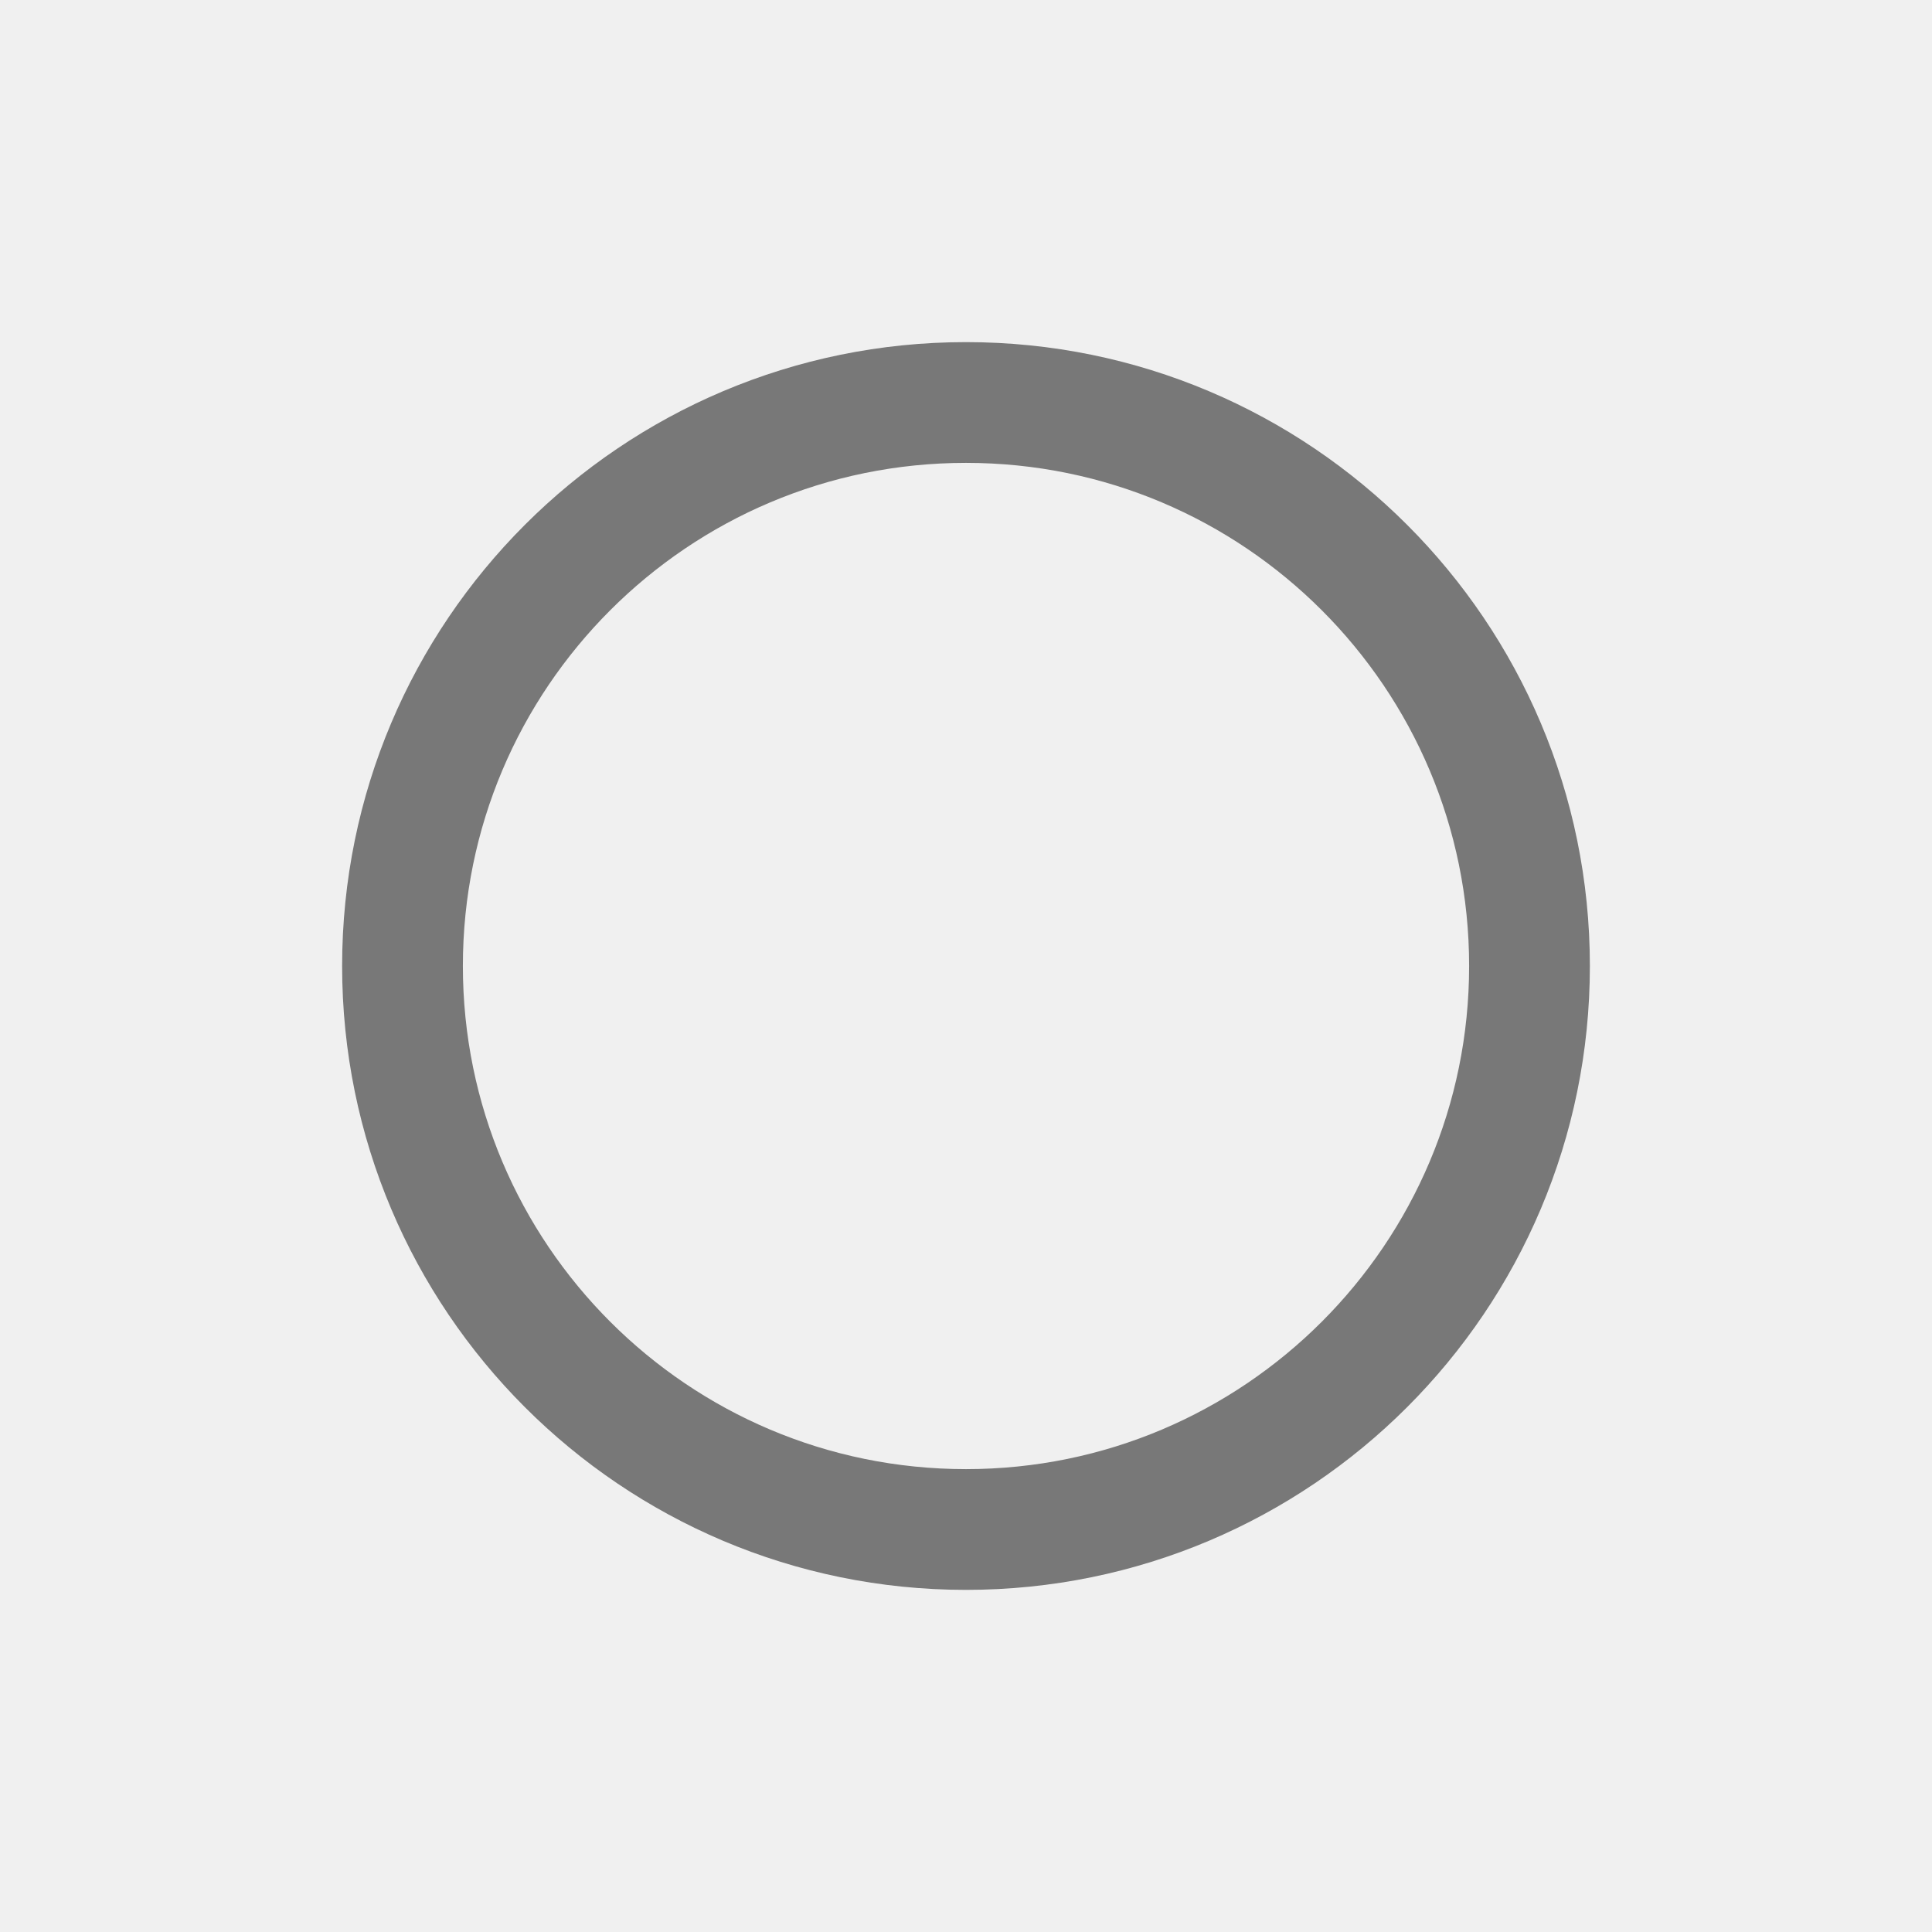
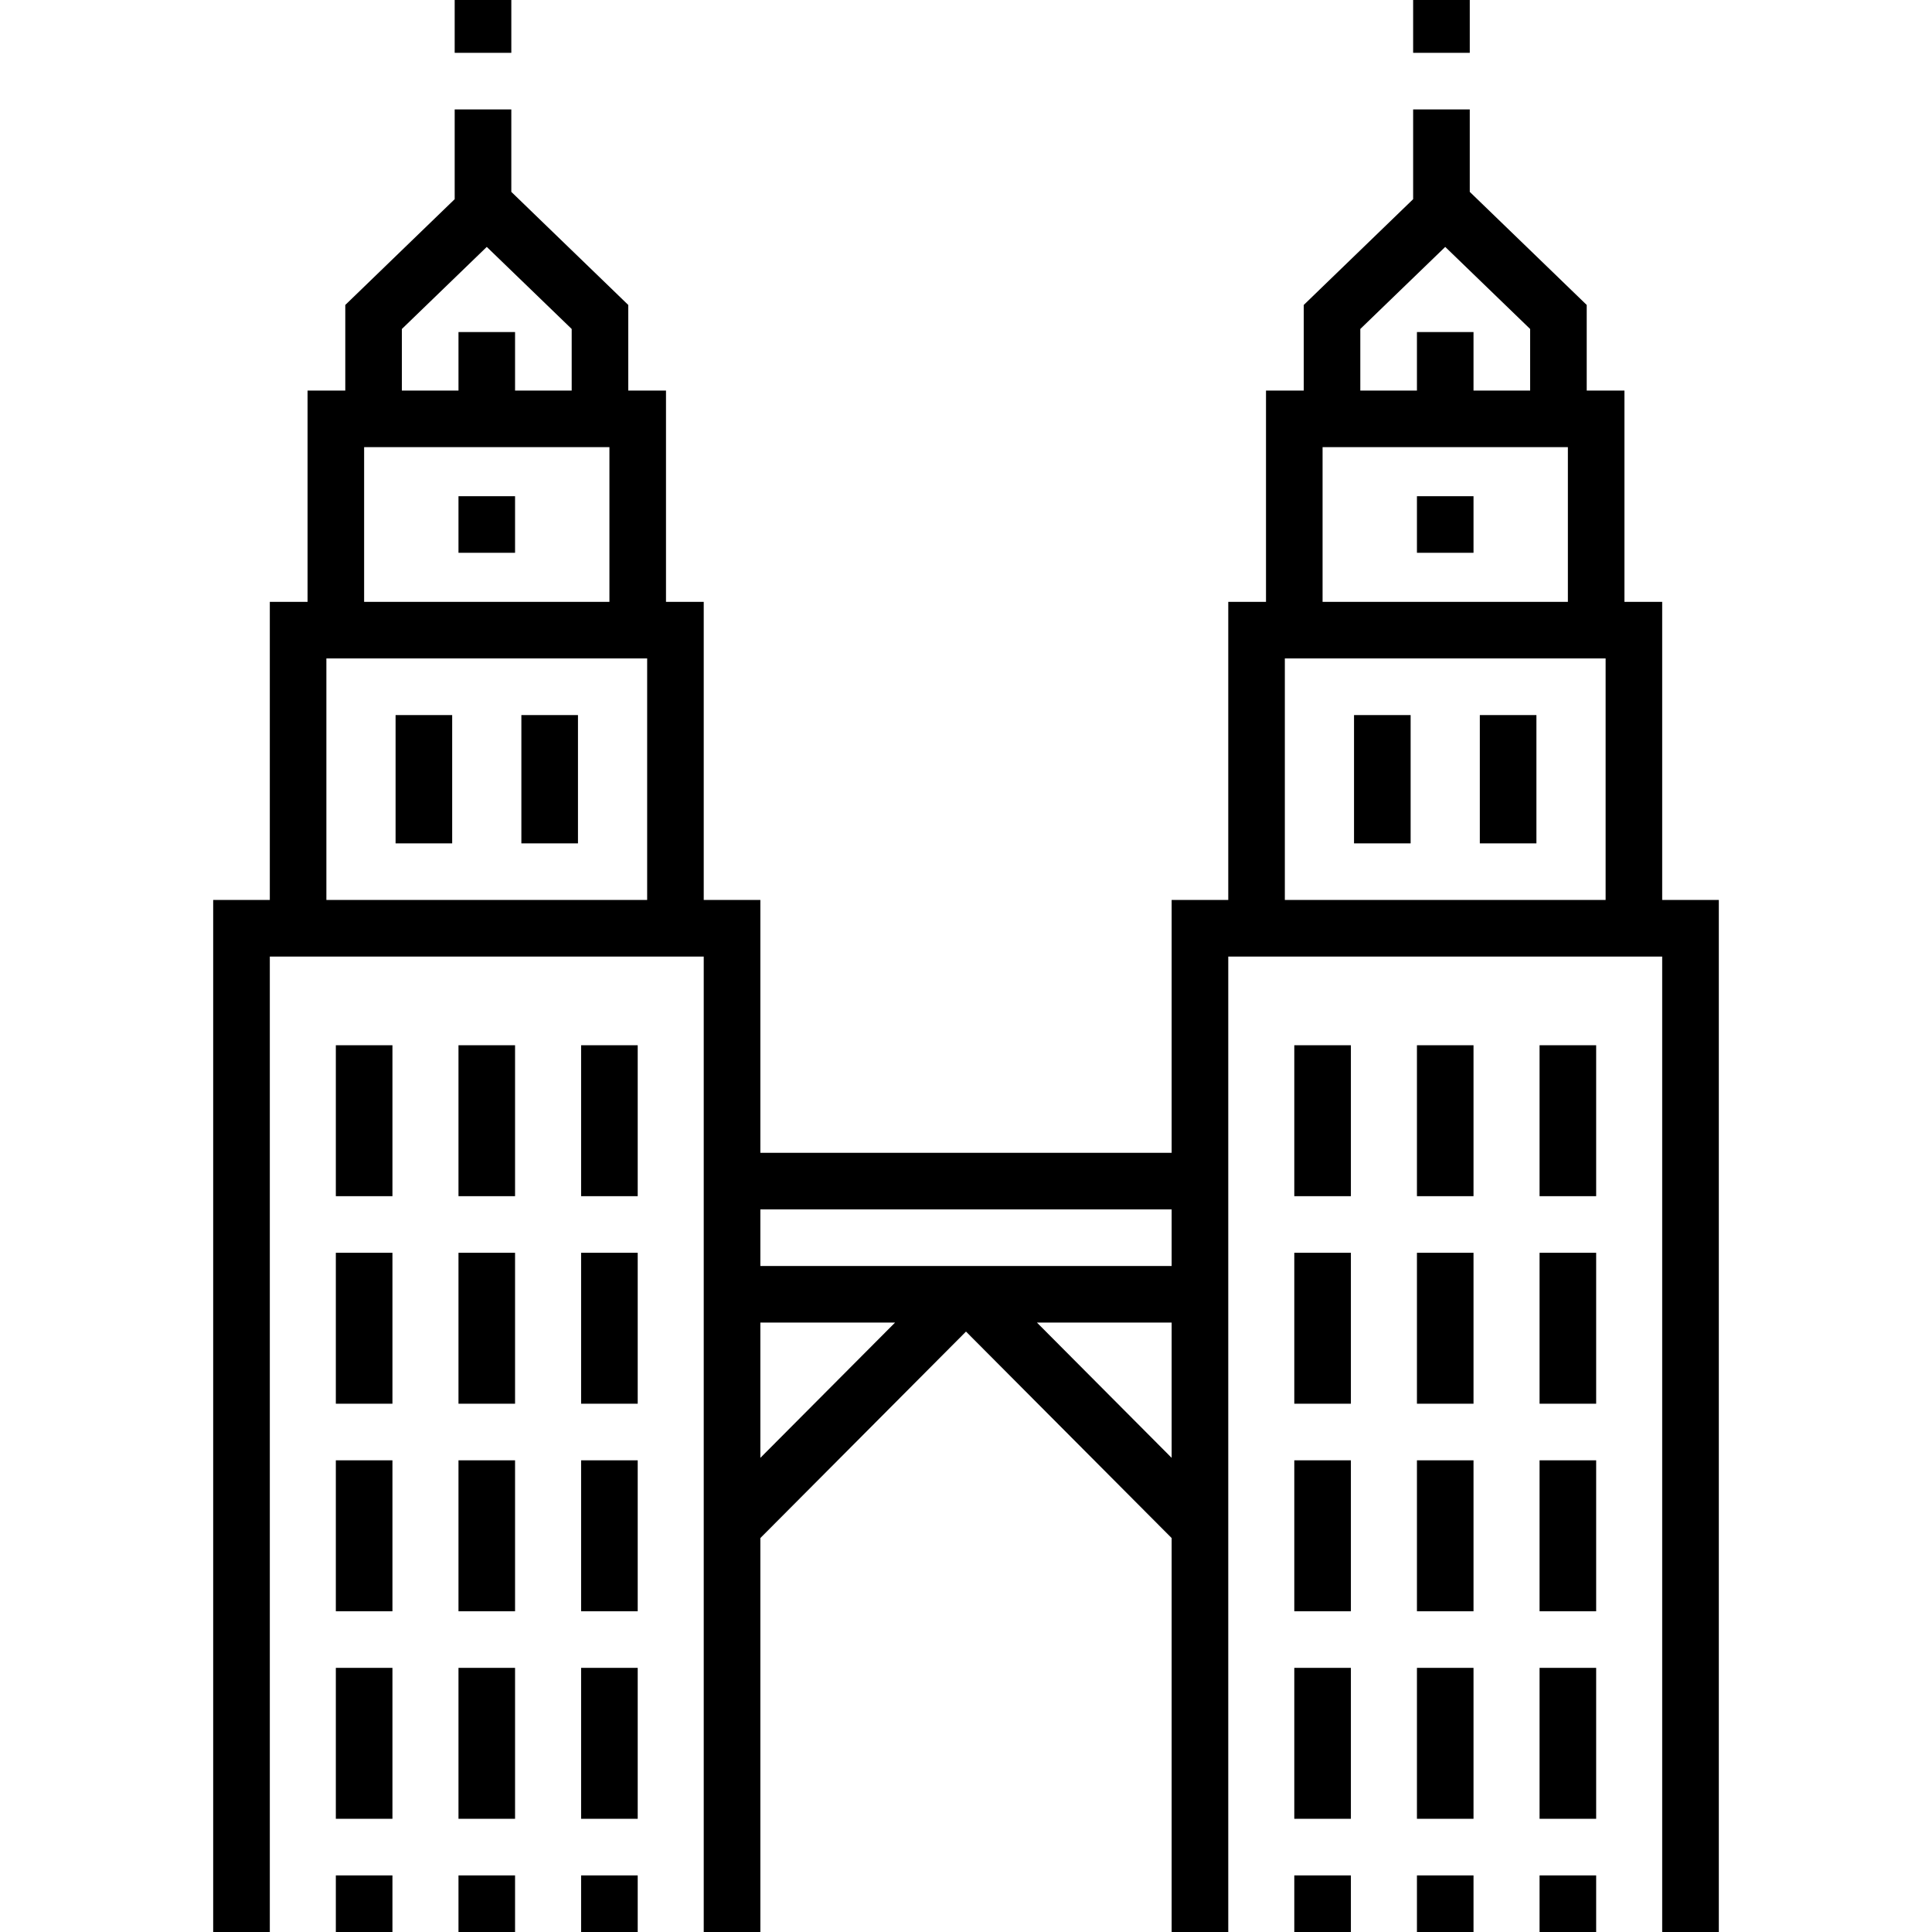
- <svg xmlns="http://www.w3.org/2000/svg" width="24" height="24" viewBox="0 0 24 24">
-   <circle cx="12" cy="12" r="7" fill="none" stroke="#000" stroke-opacity=".5" stroke-width="1.5" />
+ <svg xmlns="http://www.w3.org/2000/svg" width="64" height="64" viewBox="0 0 64 64" fill="none">
+   <rect width="64" height="64" fill="#BBBBBB" />
+   <g id="Home">
+     <g id="Section: Group presence">
+       <rect width="1600" height="912" transform="translate(-1143 -164)" fill="#F5F5F5" />
+       <g id="Location card" filter="url(#filter0_d_2_2)">
+         <rect x="-24" y="-24" width="360" height="352" rx="12" fill="white" shape-rendering="crispEdges" />
+         <g id="Frame 43">
+           <g id="petronas 1">
+             <g id="Group">
+               <g id="Group_2">
+                 <path id="Vector" d="M16.938 0H15.062V1.75H16.938V0Z" fill="black" />
+               </g>
+             </g>
+             <g id="Group_3">
+               <g id="Group_4">
+                 <path id="Vector_2" d="M55.062 29.812V19.938H53.812V12.938H52.562V10.102L48.688 6.356V3.625H46.812V6.598L43.188 10.102V12.938H41.938V19.938H40.688V29.812H38.812V38.188H25.188V29.812H23.312V19.938H22.062V12.938H20.812V10.102L16.938 6.356V3.625H15.062V6.598L11.438 10.102V12.938H10.188V19.938H8.938V29.812H7.062V64H8.938V31.688H23.312V64H25.188V50.95L32 44.11L38.812 50.95V64H40.688V31.688H55.062V64H56.938V29.812H55.062ZM13.312 10.898L16.125 8.179L18.938 10.898V12.938H17.062V11H15.188V12.938H13.312V10.898ZM12.062 14.812H20.188V19.938H12.062V14.812ZM21.438 29.812H10.812V21.812H21.438V29.812ZM25.188 48.293V43.812H29.65L25.188 48.293ZM38.812 48.293L34.35 43.812H38.812V48.293ZM38.812 41.938H25.188V40.062H38.812V41.938ZM45.062 10.898L47.875 8.179L50.688 10.898V12.938H48.812V11H46.938V12.938H45.062V10.898ZM43.812 14.812H51.938V19.938H43.812V14.812ZM53.188 29.812H42.562V21.812H53.188V29.812Z" fill="black" />
+               </g>
+             </g>
+             <g id="Group_5">
+               <g id="Group_6">
+                 <path id="Vector_3" d="M48.688 0H46.812V1.75H48.688V0Z" fill="black" />
+               </g>
+             </g>
+             <g id="Group_7">
+               <g id="Group_8">
+                 <path id="Vector_4" d="M13 41.5H11.125V46.5H13V41.5Z" fill="black" />
+               </g>
+             </g>
+             <g id="Group_9">
+               <g id="Group_10">
+                 <path id="Vector_5" d="M13 34.625H11.125V39.625H13V34.625Z" fill="black" />
+               </g>
+             </g>
+             <g id="Group_11">
+               <g id="Group_12">
+                 <path id="Vector_6" d="M13 62.125H11.125V64H13V62.125Z" fill="black" />
+               </g>
+             </g>
+             <g id="Group_13">
+               <g id="Group_14">
+                 <path id="Vector_7" d="M13 48.375H11.125V53.375H13V48.375Z" fill="black" />
+               </g>
+             </g>
+             <g id="Group_15">
+               <g id="Group_16">
+                 <path id="Vector_8" d="M13 55.25H11.125V60.25H13V55.25Z" fill="black" />
+               </g>
+             </g>
+             <g id="Group_17">
+               <g id="Group_18">
+                 <path id="Vector_9" d="M17.062 41.5H15.188V46.5H17.062V41.5Z" fill="black" />
+               </g>
+             </g>
+             <g id="Group_19">
+               <g id="Group_20">
+                 <path id="Vector_10" d="M17.062 34.625H15.188V39.625H17.062V34.625Z" fill="black" />
+               </g>
+             </g>
+             <g id="Group_21">
+               <g id="Group_22">
+                 <path id="Vector_11" d="M17.062 48.375H15.188V53.375H17.062V48.375Z" fill="black" />
+               </g>
+             </g>
+             <g id="Group_23">
+               <g id="Group_24">
+                 <path id="Vector_12" d="M17.062 62.125H15.188V64H17.062V62.125Z" fill="black" />
+               </g>
+             </g>
+             <g id="Group_25">
+               <g id="Group_26">
+                 <path id="Vector_13" d="M17.062 55.25H15.188V60.25H17.062V55.25Z" fill="black" />
+               </g>
+             </g>
+             <g id="Group_27">
+               <g id="Group_28">
+                 <path id="Vector_14" d="M21.125 41.5H19.25V46.5H21.125V41.5Z" fill="black" />
+               </g>
+             </g>
+             <g id="Group_29">
+               <g id="Group_30">
+                 <path id="Vector_15" d="M21.125 34.625H19.25V39.625H21.125V34.625Z" fill="black" />
+               </g>
+             </g>
+             <g id="Group_31">
+               <g id="Group_32">
+                 <path id="Vector_16" d="M21.125 48.375H19.25V53.375H21.125V48.375Z" fill="black" />
+               </g>
+             </g>
+             <g id="Group_33">
+               <g id="Group_34">
+                 <path id="Vector_17" d="M21.125 55.25H19.25V60.25H21.125V55.25Z" fill="black" />
+               </g>
+             </g>
+             <g id="Group_35">
+               <g id="Group_36">
+                 <path id="Vector_18" d="M21.125 62.125H19.25V64H21.125V62.125Z" fill="black" />
+               </g>
+             </g>
+             <g id="Group_37">
+               <g id="Group_38">
+                 <path id="Vector_19" d="M14.979 23.688H13.104V27.938H14.979V23.688Z" fill="black" />
+               </g>
+             </g>
+             <g id="Group_39">
+               <g id="Group_40">
+                 <path id="Vector_20" d="M19.146 23.688H17.271V27.938H19.146V23.688Z" fill="black" />
+               </g>
+             </g>
+             <g id="Group_41">
+               <g id="Group_42">
+                 <path id="Vector_21" d="M17.062 16.438H15.188V18.312H17.062V16.438Z" fill="black" />
+               </g>
+             </g>
+             <g id="Group_43">
+               <g id="Group_44">
+                 <path id="Vector_22" d="M44.75 48.375H42.875V53.375H44.75V48.375Z" fill="black" />
+               </g>
+             </g>
+             <g id="Group_45">
+               <g id="Group_46">
+                 <path id="Vector_23" d="M44.75 34.625H42.875V39.625H44.75V34.625Z" fill="black" />
+               </g>
+             </g>
+             <g id="Group_47">
+               <g id="Group_48">
+                 <path id="Vector_24" d="M44.75 41.5H42.875V46.5H44.75V41.5Z" fill="black" />
+               </g>
+             </g>
+             <g id="Group_49">
+               <g id="Group_50">
+                 <path id="Vector_25" d="M44.75 55.25H42.875V60.25H44.75V55.25Z" fill="black" />
+               </g>
+             </g>
+             <g id="Group_51">
+               <g id="Group_52">
+                 <path id="Vector_26" d="M44.75 62.125H42.875V64H44.75V62.125Z" fill="black" />
+               </g>
+             </g>
+             <g id="Group_53">
+               <g id="Group_54">
+                 <path id="Vector_27" d="M48.812 34.625H46.938V39.625H48.812V34.625Z" fill="black" />
+               </g>
+             </g>
+             <g id="Group_55">
+               <g id="Group_56">
+                 <path id="Vector_28" d="M48.812 62.125H46.938V64H48.812V62.125Z" fill="black" />
+               </g>
+             </g>
+             <g id="Group_57">
+               <g id="Group_58">
+                 <path id="Vector_29" d="M48.812 48.375H46.938V53.375H48.812V48.375Z" fill="black" />
+               </g>
+             </g>
+             <g id="Group_59">
+               <g id="Group_60">
+                 <path id="Vector_30" d="M48.812 41.5H46.938V46.5H48.812V41.5Z" fill="black" />
+               </g>
+             </g>
+             <g id="Group_61">
+               <g id="Group_62">
+                 <path id="Vector_31" d="M48.812 55.25H46.938V60.25H48.812V55.25Z" fill="black" />
+               </g>
+             </g>
+             <g id="Group_63">
+               <g id="Group_64">
+                 <path id="Vector_32" d="M52.875 41.5H51V46.5H52.875V41.5Z" fill="black" />
+               </g>
+             </g>
+             <g id="Group_65">
+               <g id="Group_66">
+                 <path id="Vector_33" d="M52.875 34.625H51V39.625H52.875V34.625Z" fill="black" />
+               </g>
+             </g>
+             <g id="Group_67">
+               <g id="Group_68">
+                 <path id="Vector_34" d="M52.875 55.25H51V60.25H52.875V55.25Z" fill="black" />
+               </g>
+             </g>
+             <g id="Group_69">
+               <g id="Group_70">
+                 <path id="Vector_35" d="M52.875 62.125H51V64H52.875V62.125Z" fill="black" />
+               </g>
+             </g>
+             <g id="Group_71">
+               <g id="Group_72">
+                 <path id="Vector_36" d="M52.875 48.375H51V53.375H52.875V48.375Z" fill="black" />
+               </g>
+             </g>
+             <g id="Group_73">
+               <g id="Group_74">
+                 <path id="Vector_37" d="M46.729 23.688H44.854V27.938H46.729V23.688Z" fill="black" />
+               </g>
+             </g>
+             <g id="Group_75">
+               <g id="Group_76">
+                 <path id="Vector_38" d="M50.896 23.688H49.021V27.938H50.896V23.688Z" fill="black" />
+               </g>
+             </g>
+             <g id="Group_77">
+               <g id="Group_78">
+                 <path id="Vector_39" d="M48.812 16.438H46.938V18.312H48.812V16.438Z" fill="black" />
+               </g>
+             </g>
+           </g>
+         </g>
+       </g>
+     </g>
+   </g>
+   <defs>
+     <filter id="filter0_d_2_2" x="-44" y="-24" width="400" height="392" filterUnits="userSpaceOnUse" color-interpolation-filters="sRGB">
+       <feFlood flood-opacity="0" result="BackgroundImageFix" />
+       <feColorMatrix in="SourceAlpha" type="matrix" values="0 0 0 0 0 0 0 0 0 0 0 0 0 0 0 0 0 0 127 0" result="hardAlpha" />
+       <feOffset dy="20" />
+       <feGaussianBlur stdDeviation="10" />
+       <feComposite in2="hardAlpha" operator="out" />
+       <feColorMatrix type="matrix" values="0 0 0 0 0 0 0 0 0 0 0 0 0 0 0 0 0 0 0.08 0" />
+       <feBlend mode="normal" in2="BackgroundImageFix" result="effect1_dropShadow_2_2" />
+       <feBlend mode="normal" in="SourceGraphic" in2="effect1_dropShadow_2_2" result="shape" />
+     </filter>
+   </defs>
</svg>
